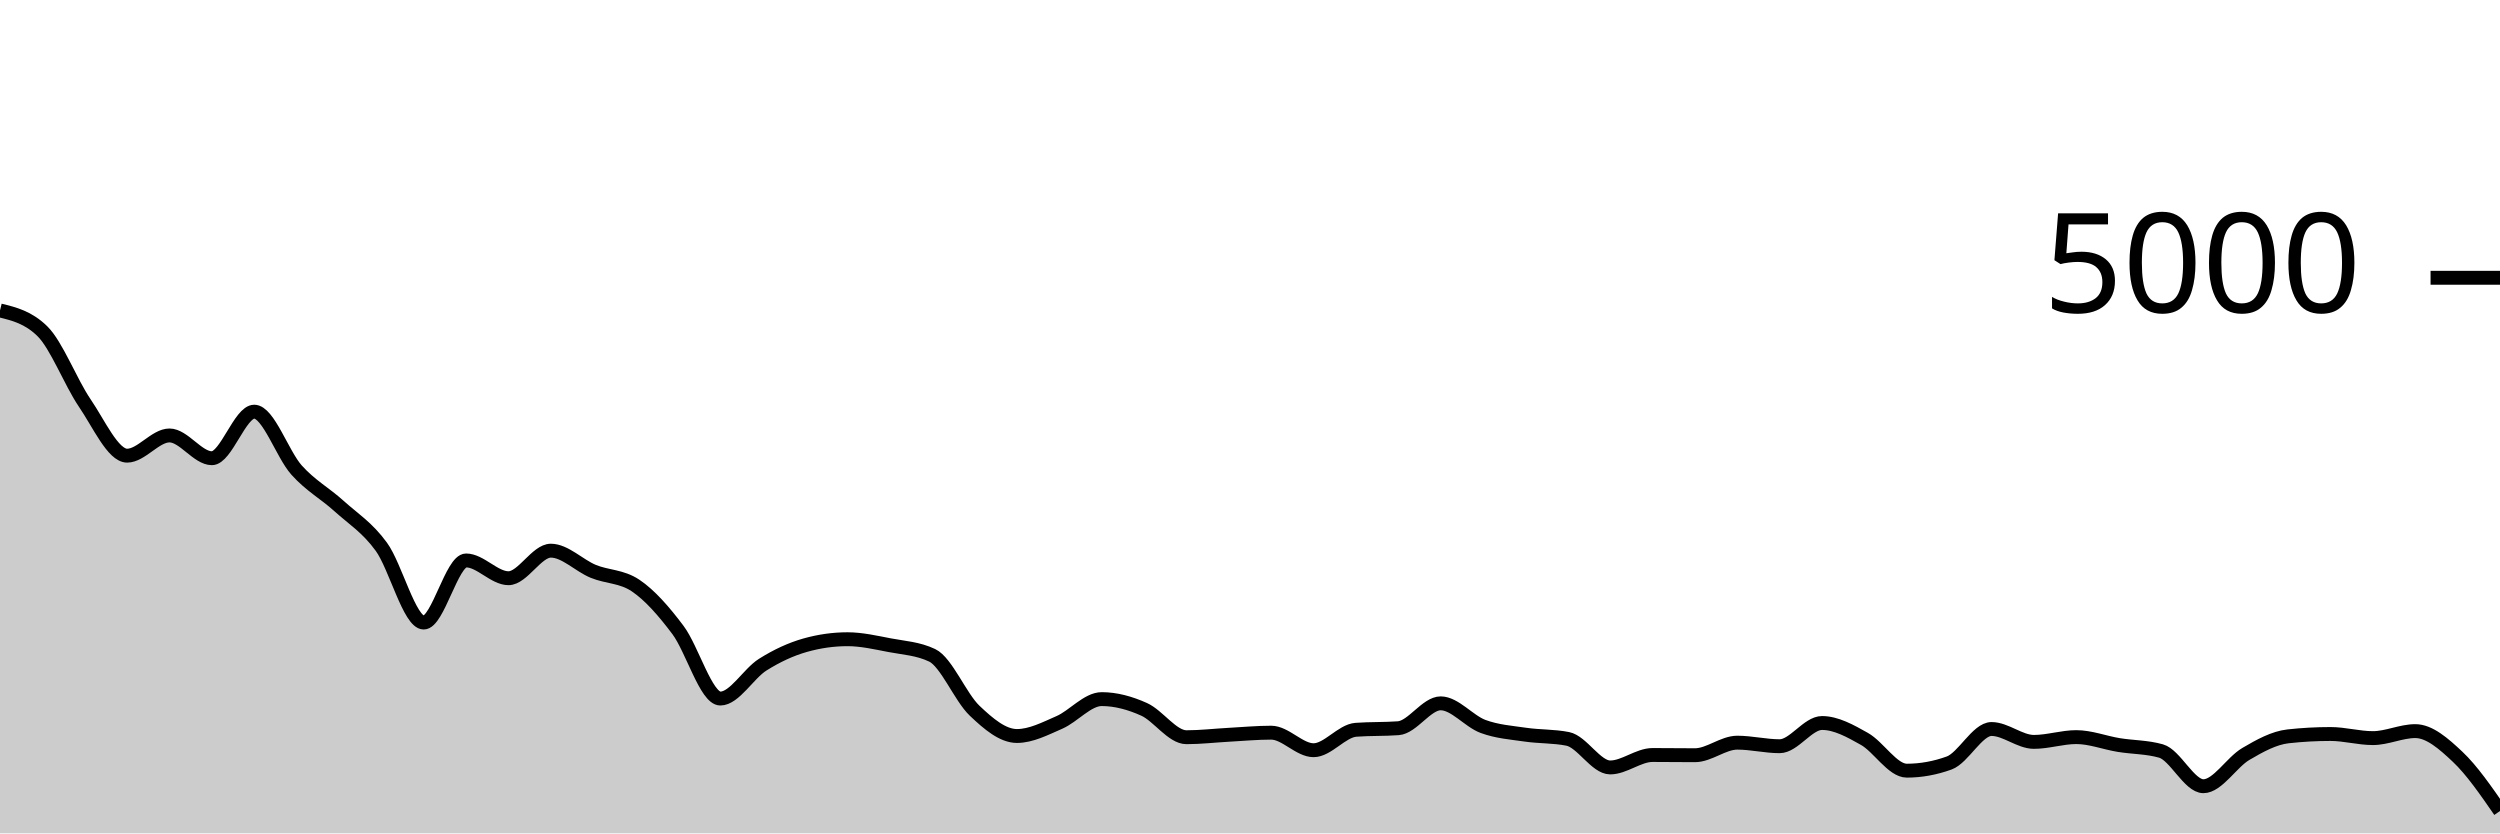
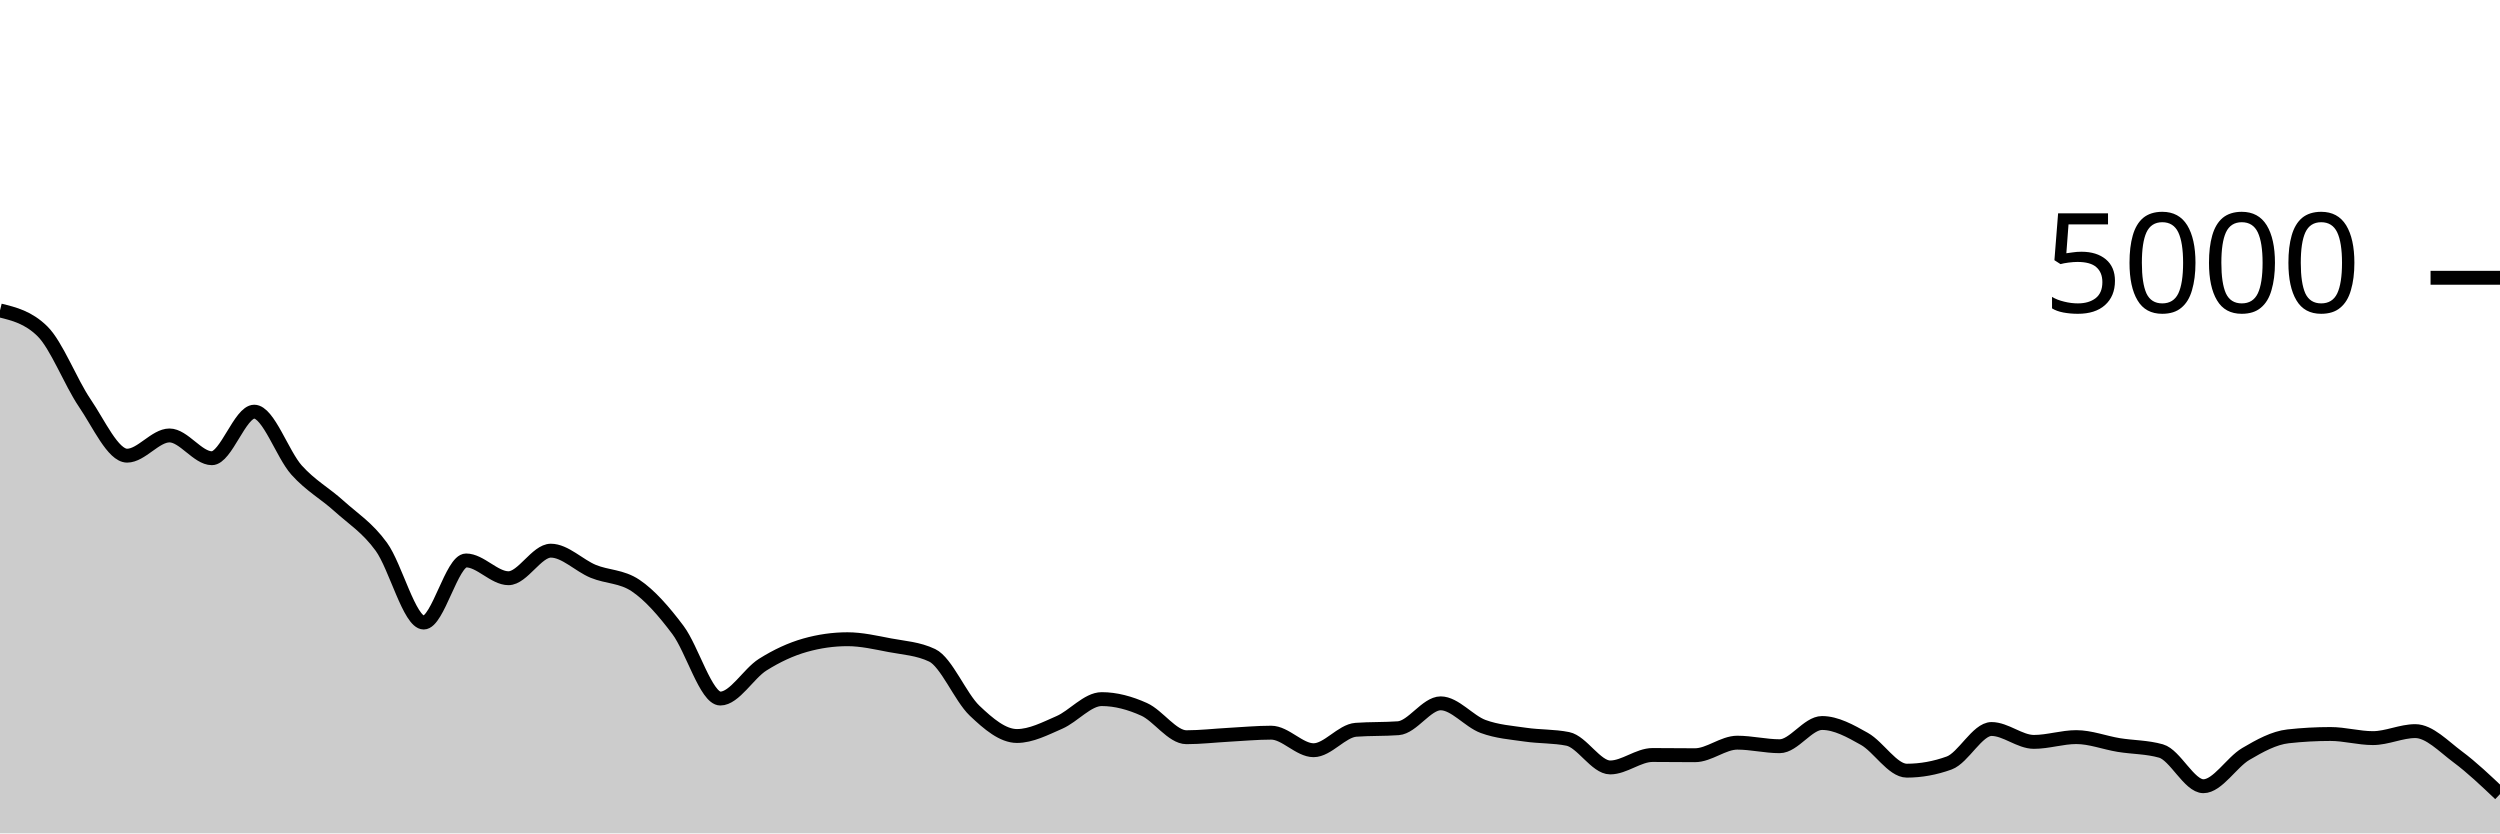
<svg xmlns="http://www.w3.org/2000/svg" viewBox="0 0 180 60">
  <g transform="translate(0,20)">
-     <path class="area" fill="rgba(0, 0, 0, 0.2)" d="M0,2.352C1.017,2.601,2.034,2.851,3.051,3.848C4.068,4.845,5.085,7.523,6.102,9.016C7.119,10.509,8.136,12.808,9.153,12.808C10.169,12.808,11.186,11.352,12.203,11.352C13.22,11.352,14.237,12.992,15.254,12.992C16.271,12.992,17.288,9.64,18.305,9.64C19.322,9.64,20.339,12.716,21.356,13.848C22.373,14.98,23.39,15.512,24.407,16.432C25.424,17.352,26.441,17.969,27.458,19.368C28.475,20.767,29.492,24.824,30.508,24.824C31.525,24.824,32.542,20.352,33.559,20.352C34.576,20.352,35.593,21.632,36.61,21.632C37.627,21.632,38.644,19.648,39.661,19.648C40.678,19.648,41.695,20.717,42.712,21.136C43.729,21.555,44.746,21.477,45.763,22.16C46.78,22.843,47.797,24.004,48.814,25.36C49.831,26.716,50.847,30.296,51.864,30.296C52.881,30.296,53.898,28.496,54.915,27.856C55.932,27.216,56.949,26.744,57.966,26.456C58.983,26.168,60,26.024,61.017,26.024C62.034,26.024,63.051,26.263,64.068,26.456C65.085,26.649,66.102,26.699,67.119,27.184C68.136,27.669,69.153,30.2,70.169,31.168C71.186,32.136,72.203,32.992,73.22,32.992C74.237,32.992,75.254,32.459,76.271,32.016C77.288,31.573,78.305,30.336,79.322,30.336C80.339,30.336,81.356,30.615,82.373,31.072C83.39,31.529,84.407,33.08,85.424,33.08C86.441,33.08,87.458,32.959,88.475,32.904C89.492,32.849,90.508,32.752,91.525,32.752C92.542,32.752,93.559,34.016,94.576,34.016C95.593,34.016,96.61,32.619,97.627,32.544C98.644,32.469,99.661,32.507,100.678,32.432C101.695,32.357,102.712,30.64,103.729,30.64C104.746,30.64,105.763,31.928,106.78,32.304C107.797,32.68,108.814,32.747,109.831,32.896C110.847,33.045,111.864,32.997,112.881,33.2C113.898,33.403,114.915,35.256,115.932,35.256C116.949,35.256,117.966,34.36,118.983,34.36C120,34.36,121.017,34.376,122.034,34.376C123.051,34.376,124.068,33.472,125.085,33.472C126.102,33.472,127.119,33.728,128.136,33.728C129.153,33.728,130.169,32.056,131.186,32.056C132.203,32.056,133.22,32.628,134.237,33.2C135.254,33.772,136.271,35.488,137.288,35.488C138.305,35.488,139.322,35.304,140.339,34.936C141.356,34.568,142.373,32.488,143.39,32.488C144.407,32.488,145.424,33.416,146.441,33.416C147.458,33.416,148.475,33.072,149.492,33.072C150.508,33.072,151.525,33.473,152.542,33.64C153.559,33.807,154.576,33.784,155.593,34.072C156.61,34.36,157.627,36.608,158.644,36.608C159.661,36.608,160.678,34.887,161.695,34.288C162.712,33.689,163.729,33.128,164.746,33.016C165.763,32.904,166.78,32.848,167.797,32.848C168.814,32.848,169.831,33.144,170.847,33.144C171.864,33.144,172.881,32.64,173.898,32.64C174.915,32.64,175.932,33.529,176.949,34.488C177.966,35.447,178.983,36.919,180,38.392L180,40C178.983,40,177.966,40,176.949,40C175.932,40,174.915,40,173.898,40C172.881,40,171.864,40,170.847,40C169.831,40,168.814,40,167.797,40C166.78,40,165.763,40,164.746,40C163.729,40,162.712,40,161.695,40C160.678,40,159.661,40,158.644,40C157.627,40,156.61,40,155.593,40C154.576,40,153.559,40,152.542,40C151.525,40,150.508,40,149.492,40C148.475,40,147.458,40,146.441,40C145.424,40,144.407,40,143.39,40C142.373,40,141.356,40,140.339,40C139.322,40,138.305,40,137.288,40C136.271,40,135.254,40,134.237,40C133.22,40,132.203,40,131.186,40C130.169,40,129.153,40,128.136,40C127.119,40,126.102,40,125.085,40C124.068,40,123.051,40,122.034,40C121.017,40,120,40,118.983,40C117.966,40,116.949,40,115.932,40C114.915,40,113.898,40,112.881,40C111.864,40,110.847,40,109.831,40C108.814,40,107.797,40,106.78,40C105.763,40,104.746,40,103.729,40C102.712,40,101.695,40,100.678,40C99.661,40,98.644,40,97.627,40C96.61,40,95.593,40,94.576,40C93.559,40,92.542,40,91.525,40C90.508,40,89.492,40,88.475,40C87.458,40,86.441,40,85.424,40C84.407,40,83.39,40,82.373,40C81.356,40,80.339,40,79.322,40C78.305,40,77.288,40,76.271,40C75.254,40,74.237,40,73.22,40C72.203,40,71.186,40,70.169,40C69.153,40,68.136,40,67.119,40C66.102,40,65.085,40,64.068,40C63.051,40,62.034,40,61.017,40C60,40,58.983,40,57.966,40C56.949,40,55.932,40,54.915,40C53.898,40,52.881,40,51.864,40C50.847,40,49.831,40,48.814,40C47.797,40,46.78,40,45.763,40C44.746,40,43.729,40,42.712,40C41.695,40,40.678,40,39.661,40C38.644,40,37.627,40,36.61,40C35.593,40,34.576,40,33.559,40C32.542,40,31.525,40,30.508,40C29.492,40,28.475,40,27.458,40C26.441,40,25.424,40,24.407,40C23.39,40,22.373,40,21.356,40C20.339,40,19.322,40,18.305,40C17.288,40,16.271,40,15.254,40C14.237,40,13.22,40,12.203,40C11.186,40,10.169,40,9.153,40C8.136,40,7.119,40,6.102,40C5.085,40,4.068,40,3.051,40C2.034,40,1.017,40,0,40Z" />
-     <path class="line" stroke="black" fill="none" d="M0,2.352C1.017,2.601,2.034,2.851,3.051,3.848C4.068,4.845,5.085,7.523,6.102,9.016C7.119,10.509,8.136,12.808,9.153,12.808C10.169,12.808,11.186,11.352,12.203,11.352C13.22,11.352,14.237,12.992,15.254,12.992C16.271,12.992,17.288,9.64,18.305,9.64C19.322,9.64,20.339,12.716,21.356,13.848C22.373,14.98,23.39,15.512,24.407,16.432C25.424,17.352,26.441,17.969,27.458,19.368C28.475,20.767,29.492,24.824,30.508,24.824C31.525,24.824,32.542,20.352,33.559,20.352C34.576,20.352,35.593,21.632,36.61,21.632C37.627,21.632,38.644,19.648,39.661,19.648C40.678,19.648,41.695,20.717,42.712,21.136C43.729,21.555,44.746,21.477,45.763,22.16C46.78,22.843,47.797,24.004,48.814,25.36C49.831,26.716,50.847,30.296,51.864,30.296C52.881,30.296,53.898,28.496,54.915,27.856C55.932,27.216,56.949,26.744,57.966,26.456C58.983,26.168,60,26.024,61.017,26.024C62.034,26.024,63.051,26.263,64.068,26.456C65.085,26.649,66.102,26.699,67.119,27.184C68.136,27.669,69.153,30.2,70.169,31.168C71.186,32.136,72.203,32.992,73.22,32.992C74.237,32.992,75.254,32.459,76.271,32.016C77.288,31.573,78.305,30.336,79.322,30.336C80.339,30.336,81.356,30.615,82.373,31.072C83.39,31.529,84.407,33.08,85.424,33.08C86.441,33.08,87.458,32.959,88.475,32.904C89.492,32.849,90.508,32.752,91.525,32.752C92.542,32.752,93.559,34.016,94.576,34.016C95.593,34.016,96.61,32.619,97.627,32.544C98.644,32.469,99.661,32.507,100.678,32.432C101.695,32.357,102.712,30.64,103.729,30.64C104.746,30.64,105.763,31.928,106.78,32.304C107.797,32.68,108.814,32.747,109.831,32.896C110.847,33.045,111.864,32.997,112.881,33.2C113.898,33.403,114.915,35.256,115.932,35.256C116.949,35.256,117.966,34.36,118.983,34.36C120,34.36,121.017,34.376,122.034,34.376C123.051,34.376,124.068,33.472,125.085,33.472C126.102,33.472,127.119,33.728,128.136,33.728C129.153,33.728,130.169,32.056,131.186,32.056C132.203,32.056,133.22,32.628,134.237,33.2C135.254,33.772,136.271,35.488,137.288,35.488C138.305,35.488,139.322,35.304,140.339,34.936C141.356,34.568,142.373,32.488,143.39,32.488C144.407,32.488,145.424,33.416,146.441,33.416C147.458,33.416,148.475,33.072,149.492,33.072C150.508,33.072,151.525,33.473,152.542,33.64C153.559,33.807,154.576,33.784,155.593,34.072C156.61,34.36,157.627,36.608,158.644,36.608C159.661,36.608,160.678,34.887,161.695,34.288C162.712,33.689,163.729,33.128,164.746,33.016C165.763,32.904,166.78,32.848,167.797,32.848C168.814,32.848,169.831,33.144,170.847,33.144C171.864,33.144,172.881,32.64,173.898,32.64C174.915,32.64,175.932,33.529,176.949,34.488C177.966,35.447,178.983,36.919,180,38.392" />
+     <path class="area" fill="rgba(0, 0, 0, 0.2)" d="M0,2.352C1.017,2.601,2.034,2.851,3.051,3.848C4.068,4.845,5.085,7.523,6.102,9.016C7.119,10.509,8.136,12.808,9.153,12.808C10.169,12.808,11.186,11.352,12.203,11.352C13.22,11.352,14.237,12.992,15.254,12.992C16.271,12.992,17.288,9.64,18.305,9.64C19.322,9.64,20.339,12.716,21.356,13.848C22.373,14.98,23.39,15.512,24.407,16.432C25.424,17.352,26.441,17.969,27.458,19.368C28.475,20.767,29.492,24.824,30.508,24.824C31.525,24.824,32.542,20.352,33.559,20.352C34.576,20.352,35.593,21.632,36.61,21.632C37.627,21.632,38.644,19.648,39.661,19.648C40.678,19.648,41.695,20.717,42.712,21.136C43.729,21.555,44.746,21.477,45.763,22.16C46.78,22.843,47.797,24.004,48.814,25.36C49.831,26.716,50.847,30.296,51.864,30.296C52.881,30.296,53.898,28.496,54.915,27.856C55.932,27.216,56.949,26.744,57.966,26.456C58.983,26.168,60,26.024,61.017,26.024C62.034,26.024,63.051,26.263,64.068,26.456C65.085,26.649,66.102,26.699,67.119,27.184C68.136,27.669,69.153,30.2,70.169,31.168C71.186,32.136,72.203,32.992,73.22,32.992C74.237,32.992,75.254,32.459,76.271,32.016C77.288,31.573,78.305,30.336,79.322,30.336C80.339,30.336,81.356,30.615,82.373,31.072C83.39,31.529,84.407,33.08,85.424,33.08C86.441,33.08,87.458,32.959,88.475,32.904C89.492,32.849,90.508,32.752,91.525,32.752C92.542,32.752,93.559,34.016,94.576,34.016C95.593,34.016,96.61,32.619,97.627,32.544C98.644,32.469,99.661,32.507,100.678,32.432C101.695,32.357,102.712,30.64,103.729,30.64C104.746,30.64,105.763,31.928,106.78,32.304C107.797,32.68,108.814,32.747,109.831,32.896C110.847,33.045,111.864,32.997,112.881,33.2C113.898,33.403,114.915,35.256,115.932,35.256C116.949,35.256,117.966,34.36,118.983,34.36C120,34.36,121.017,34.376,122.034,34.376C123.051,34.376,124.068,33.472,125.085,33.472C126.102,33.472,127.119,33.728,128.136,33.728C129.153,33.728,130.169,32.056,131.186,32.056C132.203,32.056,133.22,32.628,134.237,33.2C135.254,33.772,136.271,35.488,137.288,35.488C138.305,35.488,139.322,35.304,140.339,34.936C141.356,34.568,142.373,32.488,143.39,32.488C144.407,32.488,145.424,33.416,146.441,33.416C147.458,33.416,148.475,33.072,149.492,33.072C150.508,33.072,151.525,33.473,152.542,33.64C153.559,33.807,154.576,33.784,155.593,34.072C156.61,34.36,157.627,36.608,158.644,36.608C159.661,36.608,160.678,34.887,161.695,34.288C162.712,33.689,163.729,33.128,164.746,33.016C165.763,32.904,166.78,32.848,167.797,32.848C168.814,32.848,169.831,33.144,170.847,33.144C171.864,33.144,172.881,32.64,173.898,32.64C174.915,32.64,175.932,33.732,176.949,34.488C177.966,35.244,178.983,36.21,180,37.176L180,40C178.983,40,177.966,40,176.949,40C175.932,40,174.915,40,173.898,40C172.881,40,171.864,40,170.847,40C169.831,40,168.814,40,167.797,40C166.78,40,165.763,40,164.746,40C163.729,40,162.712,40,161.695,40C160.678,40,159.661,40,158.644,40C157.627,40,156.61,40,155.593,40C154.576,40,153.559,40,152.542,40C151.525,40,150.508,40,149.492,40C148.475,40,147.458,40,146.441,40C145.424,40,144.407,40,143.39,40C142.373,40,141.356,40,140.339,40C139.322,40,138.305,40,137.288,40C136.271,40,135.254,40,134.237,40C133.22,40,132.203,40,131.186,40C130.169,40,129.153,40,128.136,40C127.119,40,126.102,40,125.085,40C124.068,40,123.051,40,122.034,40C121.017,40,120,40,118.983,40C117.966,40,116.949,40,115.932,40C114.915,40,113.898,40,112.881,40C111.864,40,110.847,40,109.831,40C108.814,40,107.797,40,106.78,40C105.763,40,104.746,40,103.729,40C102.712,40,101.695,40,100.678,40C99.661,40,98.644,40,97.627,40C96.61,40,95.593,40,94.576,40C93.559,40,92.542,40,91.525,40C90.508,40,89.492,40,88.475,40C87.458,40,86.441,40,85.424,40C84.407,40,83.39,40,82.373,40C81.356,40,80.339,40,79.322,40C78.305,40,77.288,40,76.271,40C75.254,40,74.237,40,73.22,40C72.203,40,71.186,40,70.169,40C69.153,40,68.136,40,67.119,40C66.102,40,65.085,40,64.068,40C63.051,40,62.034,40,61.017,40C60,40,58.983,40,57.966,40C56.949,40,55.932,40,54.915,40C53.898,40,52.881,40,51.864,40C50.847,40,49.831,40,48.814,40C47.797,40,46.78,40,45.763,40C44.746,40,43.729,40,42.712,40C41.695,40,40.678,40,39.661,40C38.644,40,37.627,40,36.61,40C35.593,40,34.576,40,33.559,40C32.542,40,31.525,40,30.508,40C29.492,40,28.475,40,27.458,40C26.441,40,25.424,40,24.407,40C23.39,40,22.373,40,21.356,40C20.339,40,19.322,40,18.305,40C17.288,40,16.271,40,15.254,40C14.237,40,13.22,40,12.203,40C11.186,40,10.169,40,9.153,40C8.136,40,7.119,40,6.102,40C5.085,40,4.068,40,3.051,40C2.034,40,1.017,40,0,40Z" />
+     <path class="line" stroke="black" fill="none" d="M0,2.352C1.017,2.601,2.034,2.851,3.051,3.848C4.068,4.845,5.085,7.523,6.102,9.016C7.119,10.509,8.136,12.808,9.153,12.808C10.169,12.808,11.186,11.352,12.203,11.352C13.22,11.352,14.237,12.992,15.254,12.992C16.271,12.992,17.288,9.64,18.305,9.64C19.322,9.64,20.339,12.716,21.356,13.848C22.373,14.98,23.39,15.512,24.407,16.432C25.424,17.352,26.441,17.969,27.458,19.368C28.475,20.767,29.492,24.824,30.508,24.824C31.525,24.824,32.542,20.352,33.559,20.352C34.576,20.352,35.593,21.632,36.61,21.632C37.627,21.632,38.644,19.648,39.661,19.648C40.678,19.648,41.695,20.717,42.712,21.136C43.729,21.555,44.746,21.477,45.763,22.16C46.78,22.843,47.797,24.004,48.814,25.36C49.831,26.716,50.847,30.296,51.864,30.296C52.881,30.296,53.898,28.496,54.915,27.856C55.932,27.216,56.949,26.744,57.966,26.456C58.983,26.168,60,26.024,61.017,26.024C62.034,26.024,63.051,26.263,64.068,26.456C65.085,26.649,66.102,26.699,67.119,27.184C68.136,27.669,69.153,30.2,70.169,31.168C71.186,32.136,72.203,32.992,73.22,32.992C74.237,32.992,75.254,32.459,76.271,32.016C77.288,31.573,78.305,30.336,79.322,30.336C80.339,30.336,81.356,30.615,82.373,31.072C83.39,31.529,84.407,33.08,85.424,33.08C86.441,33.08,87.458,32.959,88.475,32.904C89.492,32.849,90.508,32.752,91.525,32.752C92.542,32.752,93.559,34.016,94.576,34.016C95.593,34.016,96.61,32.619,97.627,32.544C98.644,32.469,99.661,32.507,100.678,32.432C101.695,32.357,102.712,30.64,103.729,30.64C104.746,30.64,105.763,31.928,106.78,32.304C107.797,32.68,108.814,32.747,109.831,32.896C110.847,33.045,111.864,32.997,112.881,33.2C113.898,33.403,114.915,35.256,115.932,35.256C116.949,35.256,117.966,34.36,118.983,34.36C120,34.36,121.017,34.376,122.034,34.376C123.051,34.376,124.068,33.472,125.085,33.472C126.102,33.472,127.119,33.728,128.136,33.728C129.153,33.728,130.169,32.056,131.186,32.056C132.203,32.056,133.22,32.628,134.237,33.2C135.254,33.772,136.271,35.488,137.288,35.488C138.305,35.488,139.322,35.304,140.339,34.936C141.356,34.568,142.373,32.488,143.39,32.488C144.407,32.488,145.424,33.416,146.441,33.416C147.458,33.416,148.475,33.072,149.492,33.072C150.508,33.072,151.525,33.473,152.542,33.64C153.559,33.807,154.576,33.784,155.593,34.072C156.61,34.36,157.627,36.608,158.644,36.608C159.661,36.608,160.678,34.887,161.695,34.288C162.712,33.689,163.729,33.128,164.746,33.016C165.763,32.904,166.78,32.848,167.797,32.848C168.814,32.848,169.831,33.144,170.847,33.144C171.864,33.144,172.881,32.64,173.898,32.64C174.915,32.64,175.932,33.732,176.949,34.488C177.966,35.244,178.983,36.21,180,37.176" />
    <path class="axis-ceiling" stroke-width="1" stroke="black" fill="none" d="M175,0L180,0" />
    <text class="axis-ceiling-label" font-family="sans-serif" text-anchor="end" font-size="10px" x="170" y="2.5">5000</text>
  </g>
</svg>
